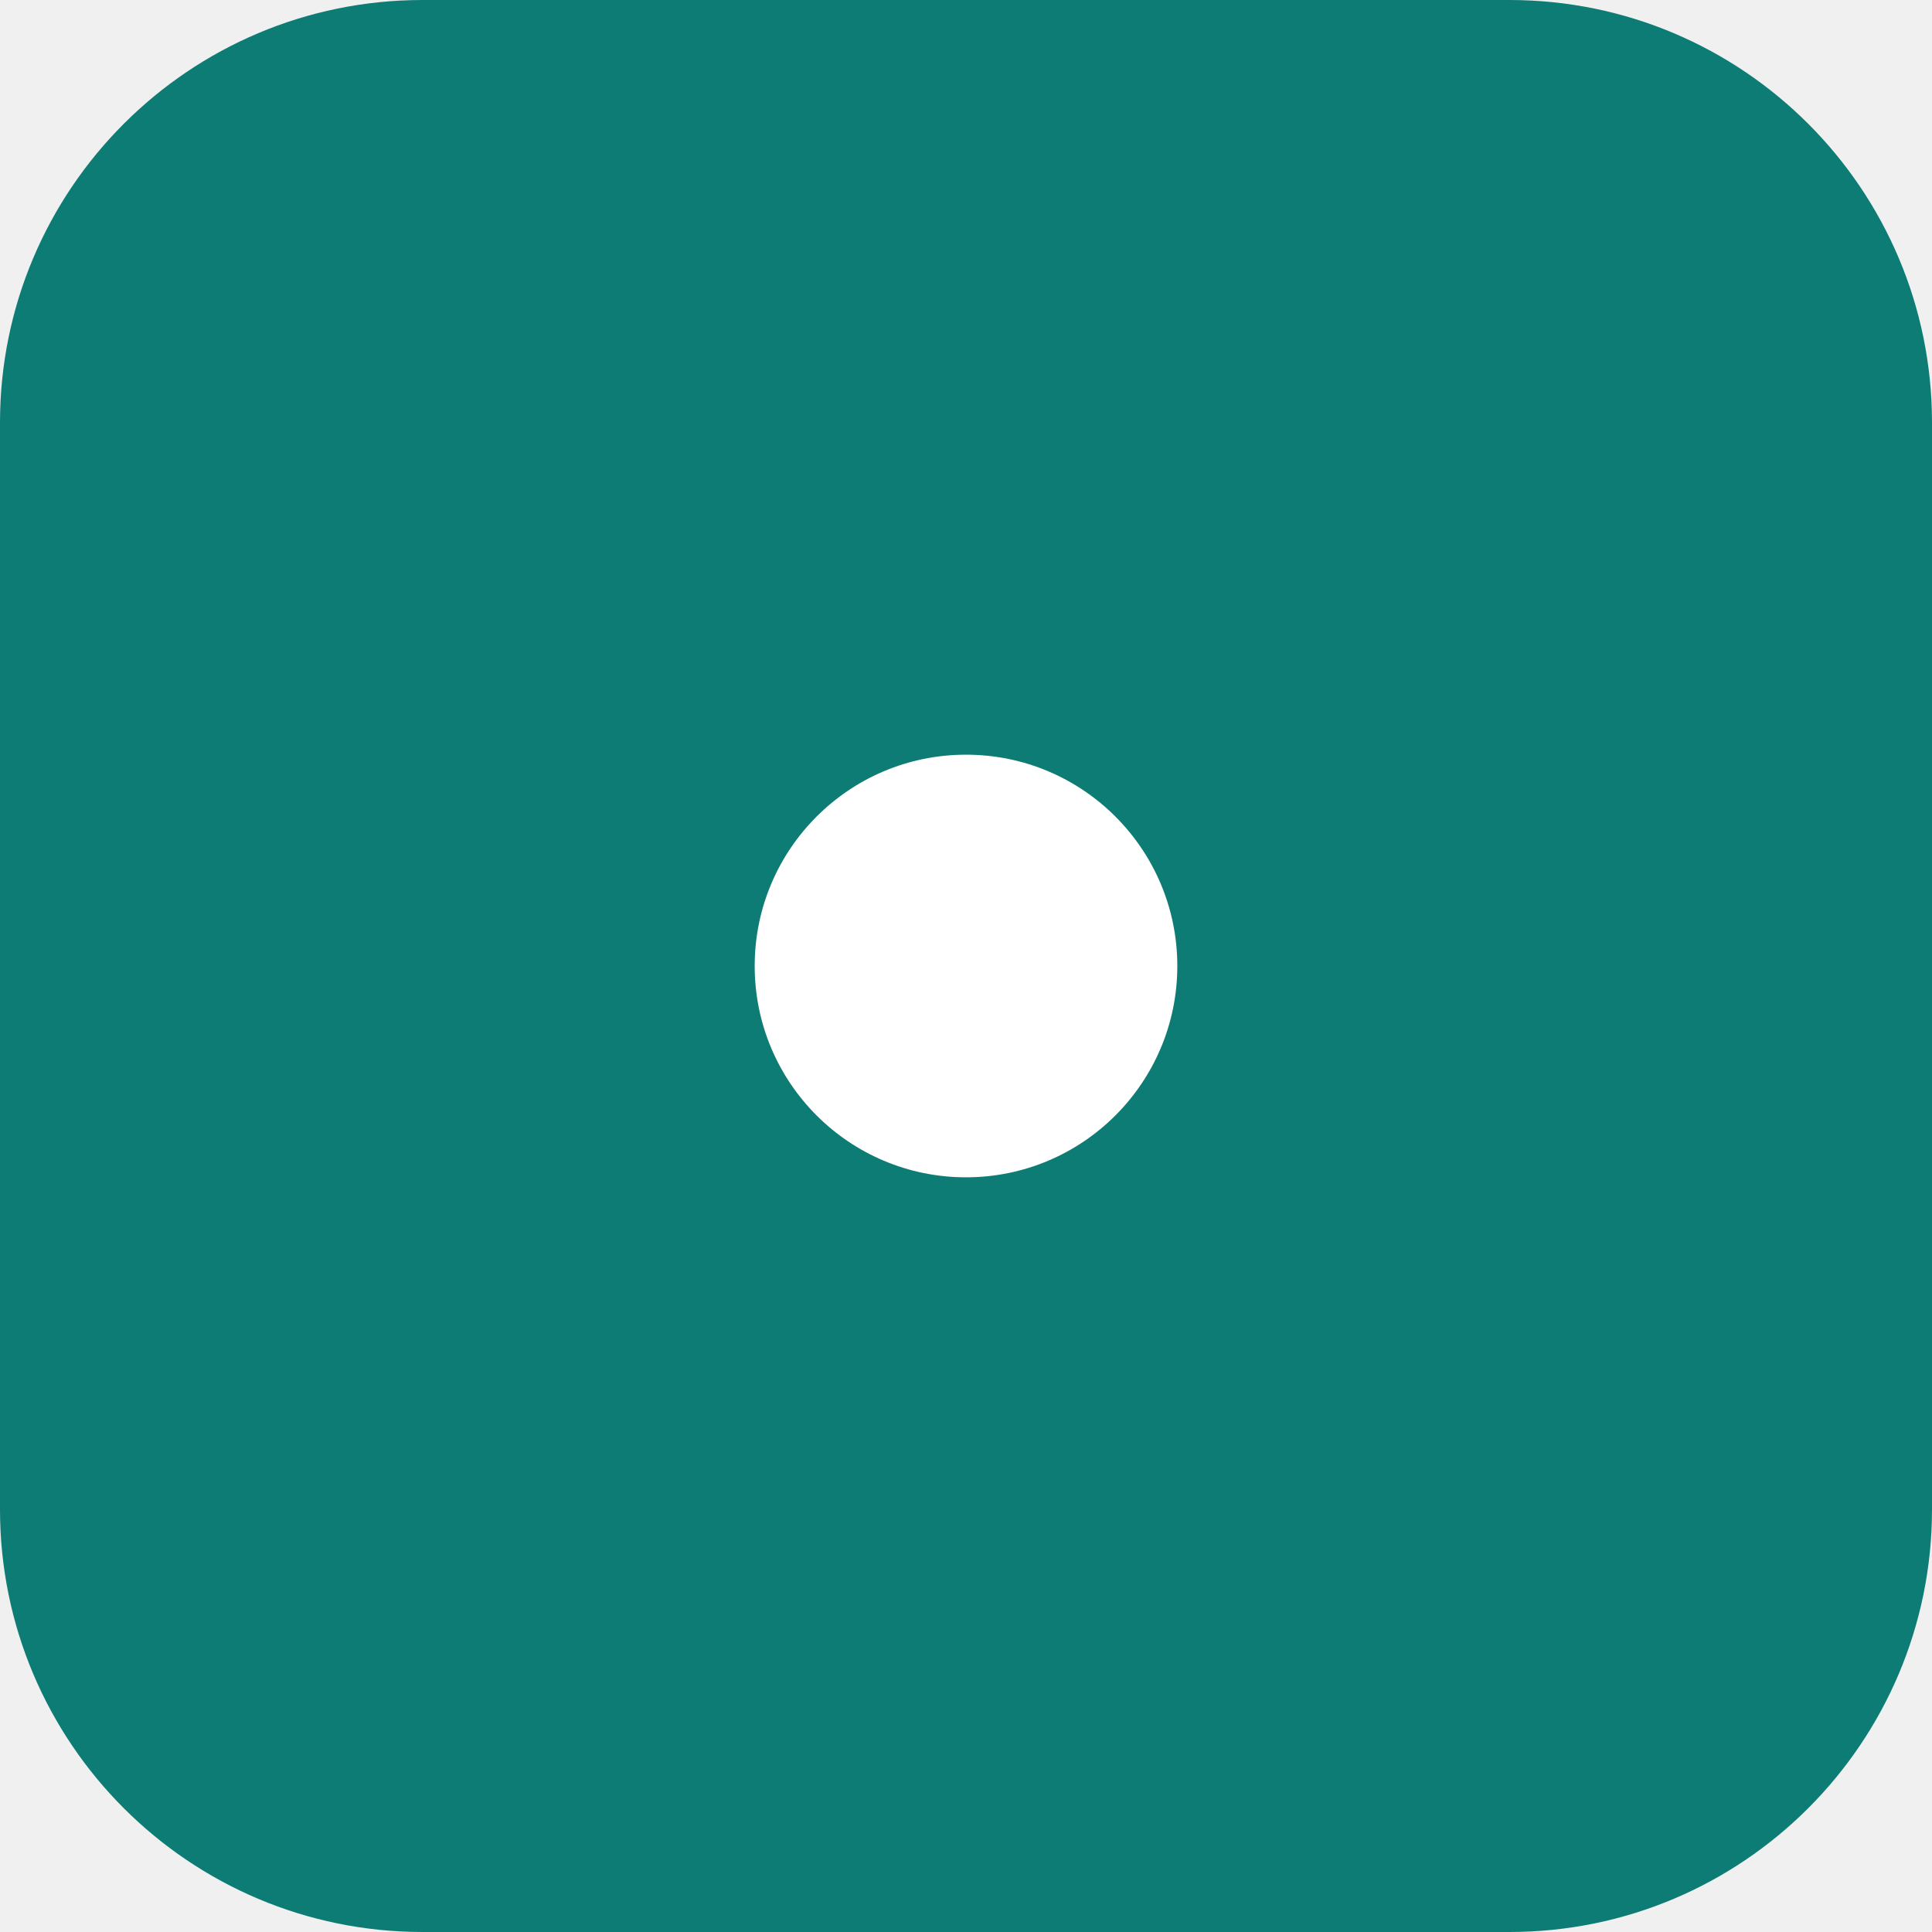
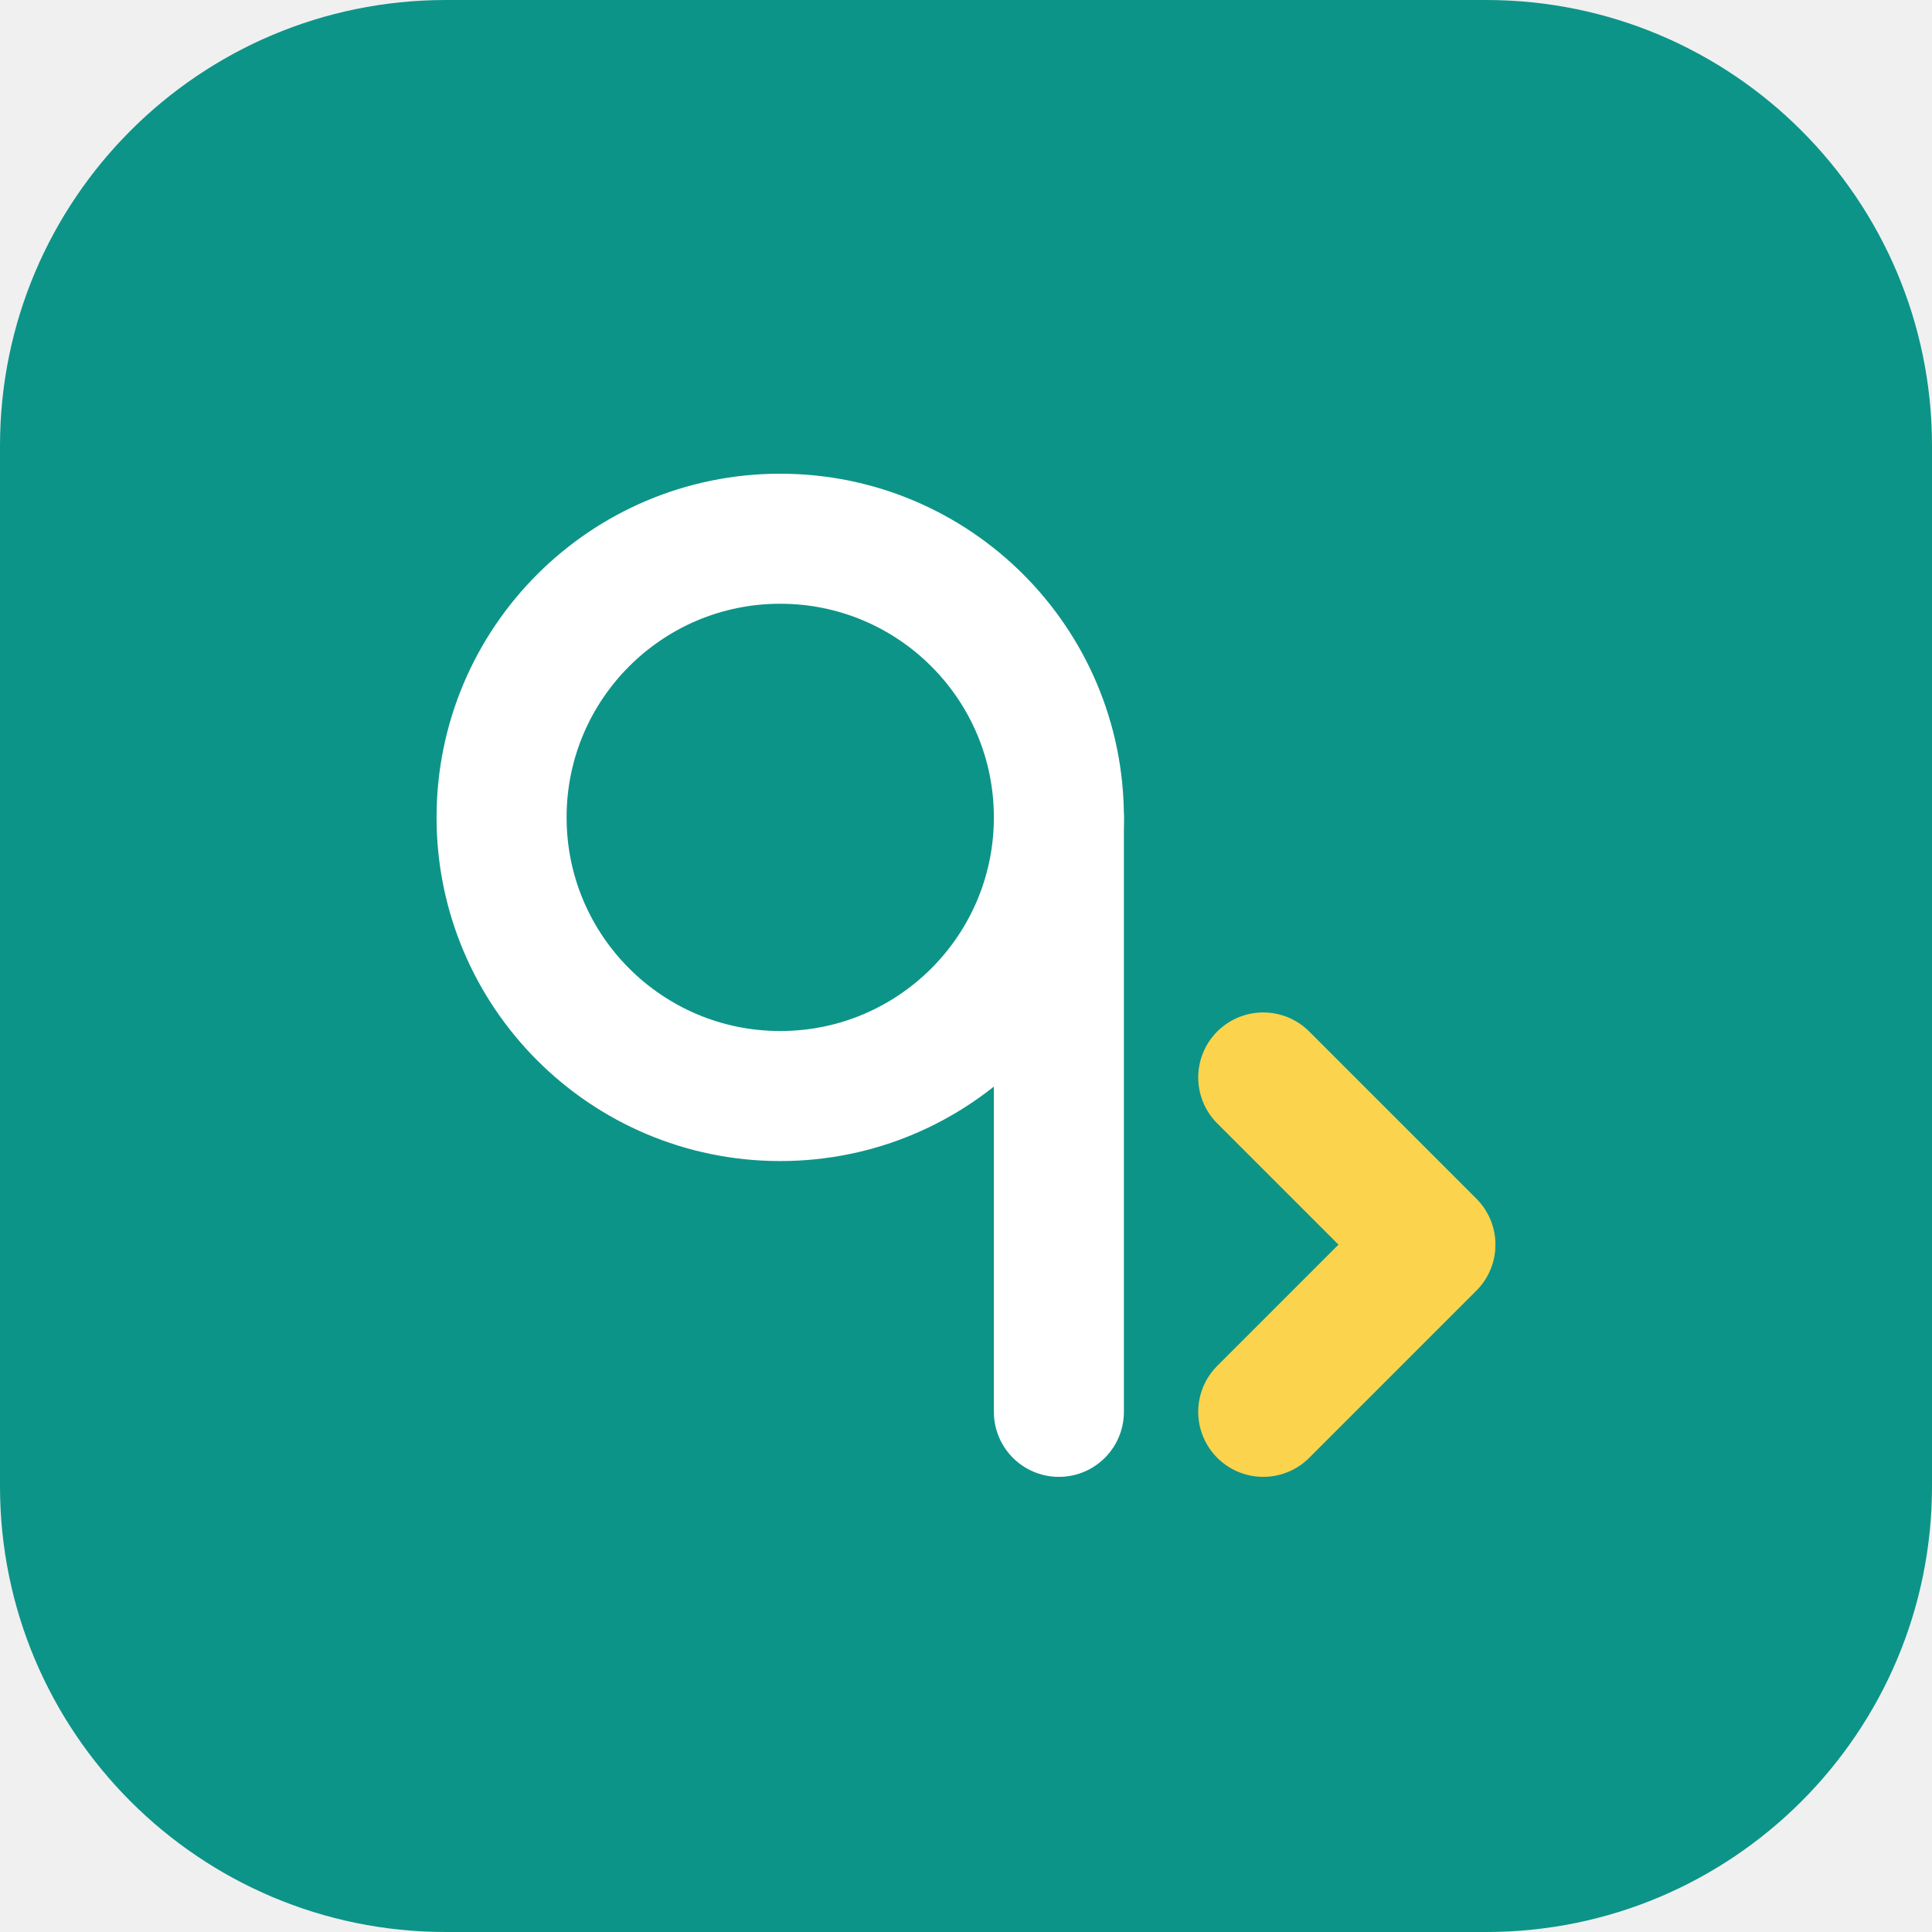
- <svg xmlns="http://www.w3.org/2000/svg" viewBox="0 0 32 32">
-   <rect width="32" height="32" rx="7" fill="#0d7c74" />
-   <circle cx="16" cy="16" r="3.5" fill="#ffffff" />
+ <svg xmlns="http://www.w3.org/2000/svg" viewBox="0 0 104 104" role="img" aria-label="Quecto">
+   <rect width="104" height="104" rx="24" fill="#0D9488" />
+   <circle cx="42" cy="44" r="15" fill="none" stroke="#FFFFFF" stroke-width="7" />
+   <path d="M57 44V76" fill="none" stroke="#FFFFFF" stroke-width="7" stroke-linecap="round" />
+   <path d="M68 58l9 9-9 9" fill="none" stroke="#FCD34D" stroke-width="7" stroke-linecap="round" stroke-linejoin="round" />
</svg>
